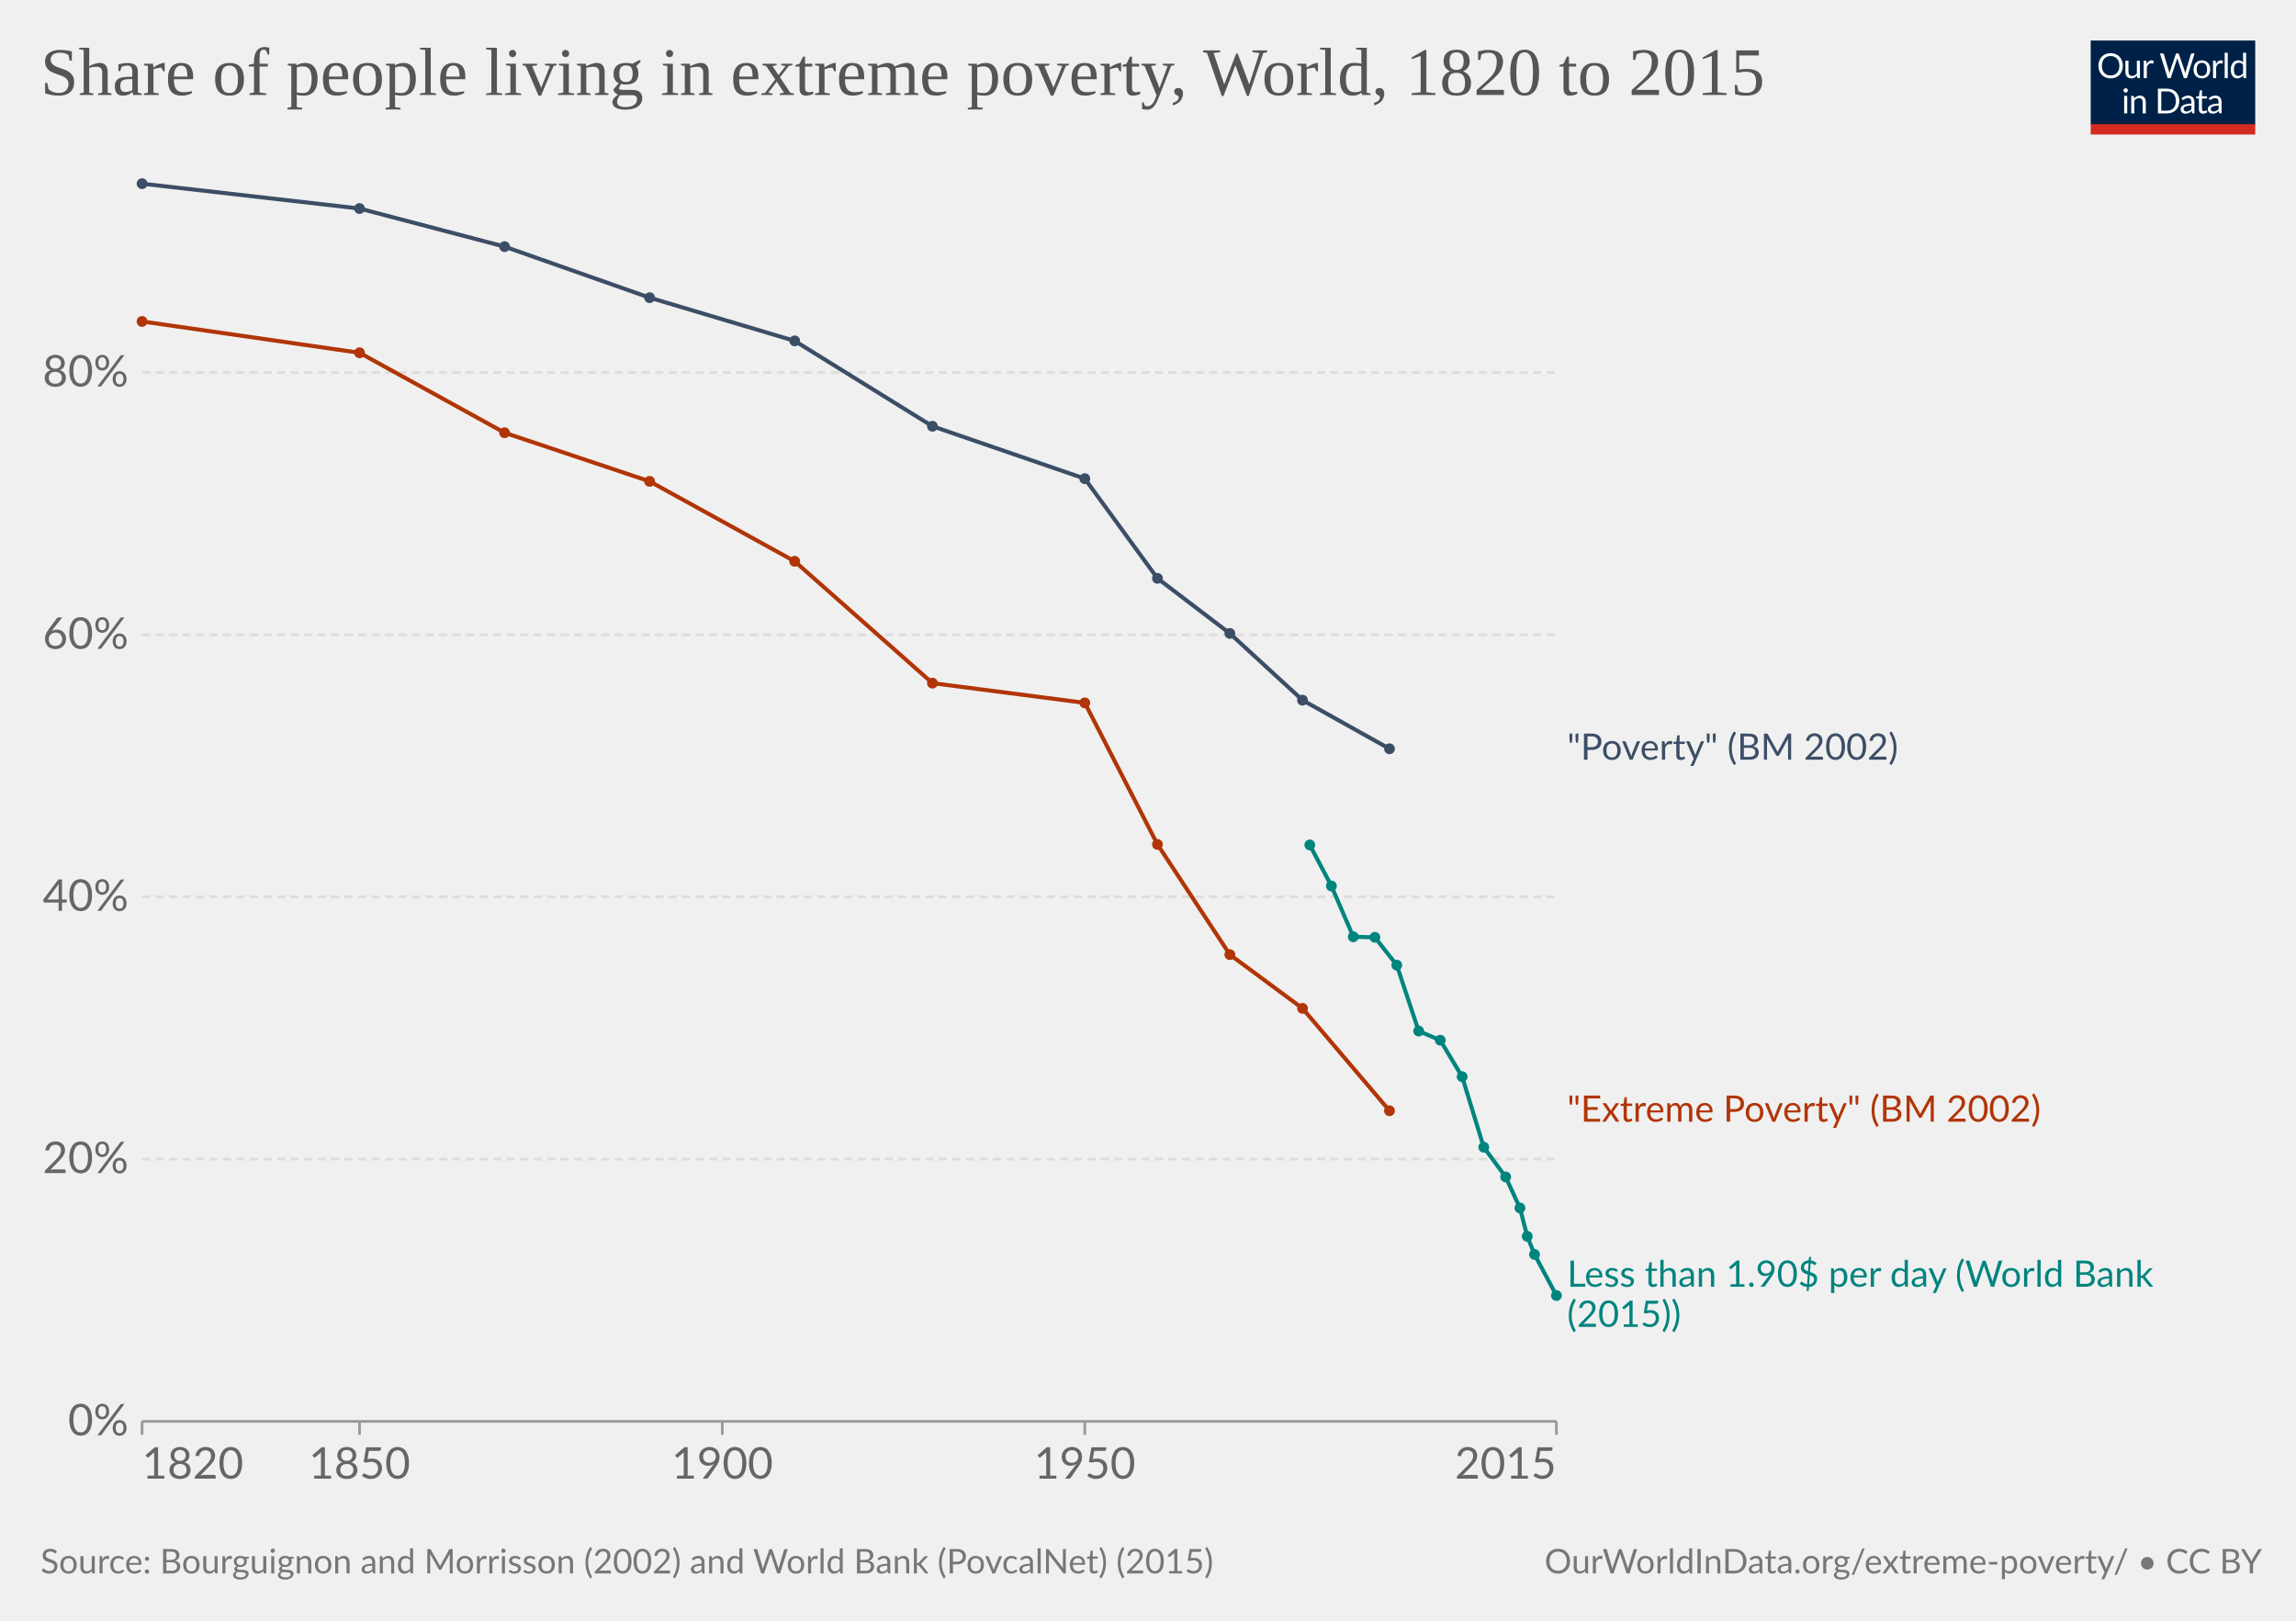
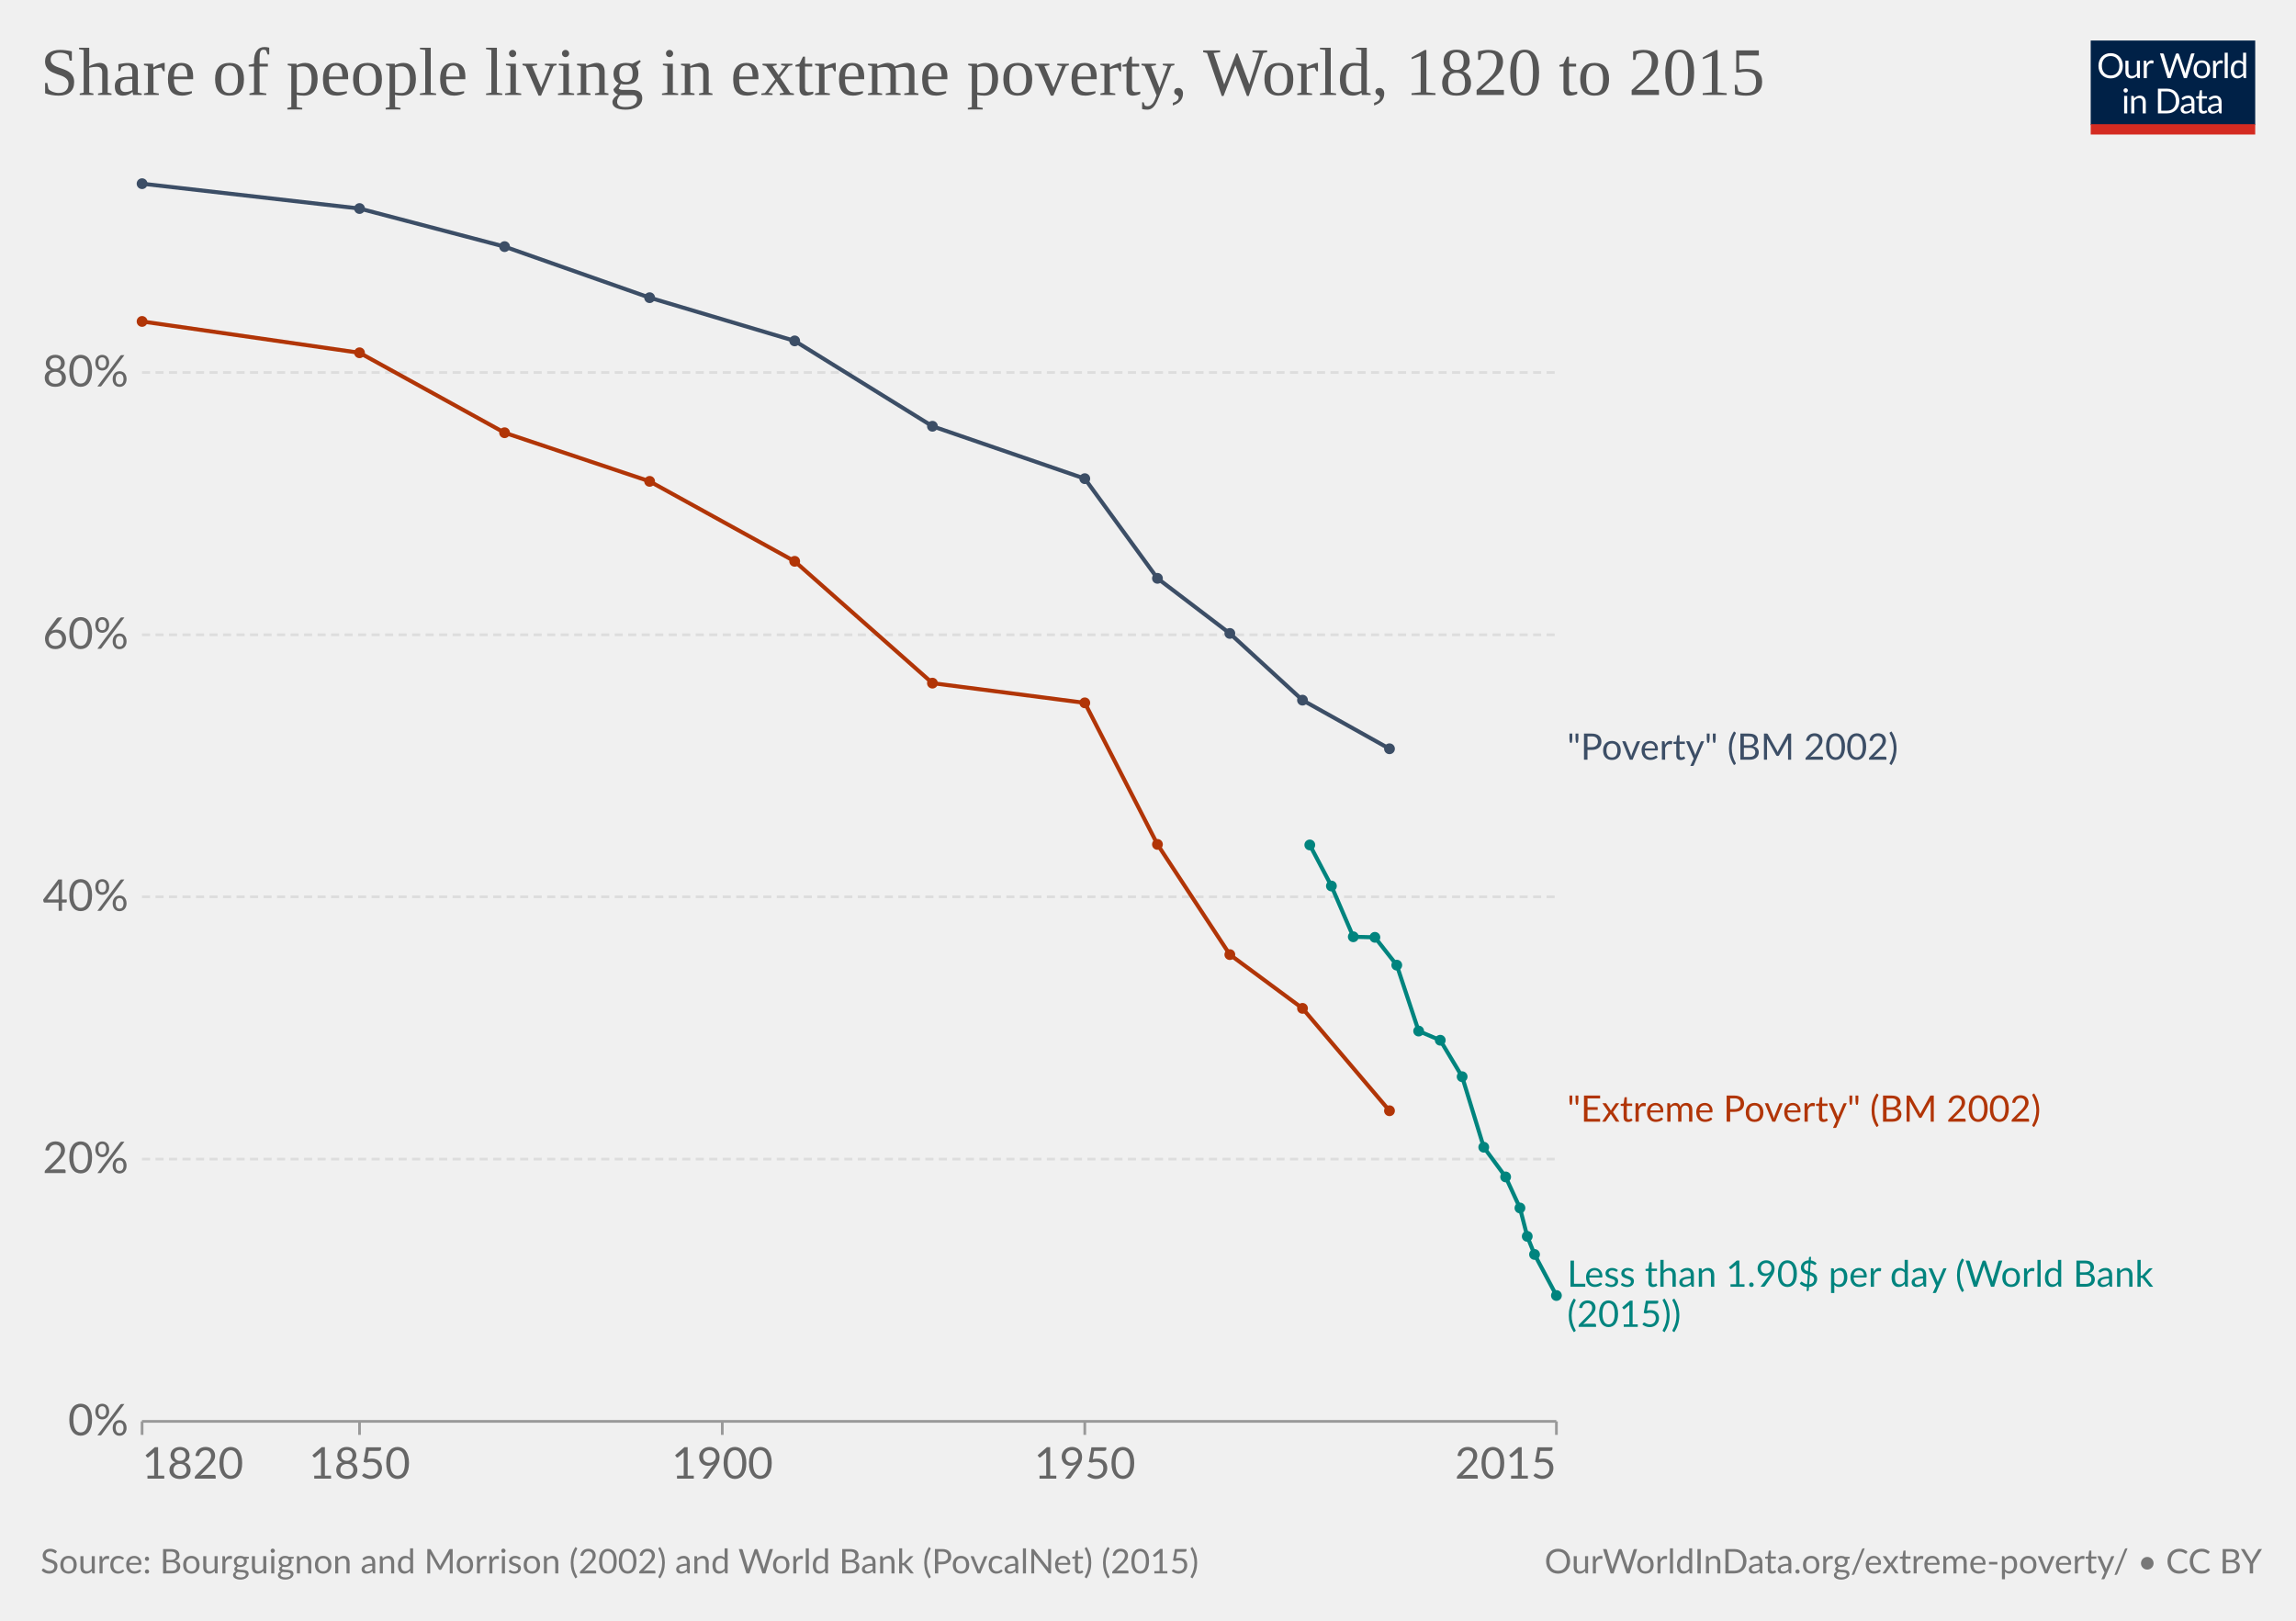
<svg xmlns="http://www.w3.org/2000/svg" version="1.1" style="background-color:#fff;-webkit-font-smoothing:antialiased" width="850" height="600" viewBox="0 0 850 600" font-family="Lato,'Helvetica Neue',Helvetica,Arial,sans-serif" font-size="18" text-rendering="geometricPrecision">
  <g class="HeaderView">
    <g transform="matrix(.29 0 0 .29 774 15)">
      <svg className="owidLog" width="210" height="120" viewBox="0 0 210 120" fill="none">
        <g clip-path="url(#clip0)">
          <path d="M0 0h210v107.89H0V0z" fill="#002147" />
          <path d="M40.98 32.25c0 2.36-.38 4.53-1.12 6.51a14.26 14.26 0 01-8.1 8.4c-1.9.78-4.02 1.17-6.34 1.17a16.6 16.6 0 01-6.33-1.17 14.31 14.31 0 01-8.08-8.4 18.29 18.29 0 01-1.12-6.51c0-2.36.38-4.53 1.12-6.5.75-1.97 1.8-3.67 3.17-5.1a14.32 14.32 0 014.9-3.34c1.92-.8 4.03-1.19 6.34-1.19 2.32 0 4.43.4 6.34 1.19 1.92.8 3.56 1.9 4.93 3.34a14.87 14.87 0 013.17 5.1 18.1 18.1 0 011.12 6.5zm-4.38 0c0-1.94-.26-3.68-.8-5.22a10.91 10.91 0 00-2.24-3.89 9.68 9.68 0 00-3.52-2.46 11.95 11.95 0 00-4.62-.86c-1.68 0-3.21.28-4.6.86a9.88 9.88 0 00-3.54 2.46 10.91 10.91 0 00-2.24 3.9c-.53 1.53-.8 3.27-.8 5.2 0 1.94.27 3.68.8 5.22a11.17 11.17 0 002.24 3.9 10.01 10.01 0 003.55 2.44c1.38.56 2.9.83 4.6.83s3.24-.27 4.61-.83a9.8 9.8 0 003.52-2.44 11.17 11.17 0 002.25-3.9c.53-1.54.8-3.28.8-5.21zm26.22-6.54V48H60.5c-.56 0-.9-.27-1.05-.81l-.31-2.4a12.45 12.45 0 01-3.26 2.6c-1.2.64-2.58.96-4.13.96-1.22 0-2.3-.2-3.24-.6a6.52 6.52 0 01-2.33-1.7 7.37 7.37 0 01-1.43-2.67c-.3-1.04-.46-2.2-.46-3.45V25.7h3.91v14.22c0 1.68.38 2.99 1.15 3.91.77.93 1.96 1.39 3.54 1.39 1.16 0 2.24-.27 3.23-.82a10.42 10.42 0 002.8-2.28V25.7h3.91zm8.61 4.47a9.94 9.94 0 012.6-3.56 5.64 5.64 0 013.76-1.3c.47 0 .92.05 1.34.15.44.1.83.27 1.17.49l-.3 2.92c-.09.37-.3.55-.66.55-.2 0-.5-.04-.9-.13a6.21 6.21 0 00-3.24.18 4.23 4.23 0 00-1.47.92c-.42.4-.81.9-1.17 1.5-.33.58-.64 1.26-.92 2.02V48H67.7V25.71h2.25c.42 0 .72.08.88.25.16.16.27.44.33.83l.26 3.39zm61.16-13.7L122.75 48h-3.82l-7.99-24.05a21.95 21.95 0 01-.42-1.58 38.36 38.36 0 01-.44 1.58L102.05 48h-3.83L88.4 16.47h3.54c.38 0 .7.1.95.29.26.2.43.43.5.73l6.52 21.9.28 1.28.29 1.46.3-1.46.38-1.27 7.41-21.91c.1-.25.26-.48.51-.69.27-.22.58-.33.95-.33h1.23c.38 0 .69.1.92.29a1.77 1.77 0 01.53.73l7.4 21.9a28.4 28.4 0 01.68 2.62 29.52 29.52 0 01.52-2.61l6.54-21.91a1.31 1.31 0 01.48-.7c.27-.21.58-.32.95-.32h3.32zm9.35 8.88c1.63 0 3.1.27 4.4.82a9.43 9.43 0 015.46 5.94c.5 1.4.74 2.98.74 4.73 0 1.76-.25 3.34-.74 4.75a9.43 9.43 0 01-5.46 5.92c-1.3.52-2.77.79-4.4.79-1.64 0-3.12-.27-4.44-.8a9.42 9.42 0 01-3.35-2.3c-.92-1-1.63-2.2-2.13-3.61-.49-1.41-.73-3-.73-4.75s.24-3.33.73-4.73c.5-1.43 1.2-2.64 2.13-3.63a9.4 9.4 0 013.35-2.31c1.32-.55 2.8-.82 4.44-.82zm0 19.89c2.2 0 3.84-.73 4.93-2.2 1.08-1.48 1.63-3.54 1.63-6.18 0-2.66-.55-4.72-1.63-6.2-1.09-1.49-2.73-2.23-4.93-2.23-1.12 0-2.09.2-2.93.57a5.71 5.71 0 00-2.06 1.65 7.5 7.5 0 00-1.24 2.67c-.26 1.04-.4 2.22-.4 3.54 0 2.64.55 4.7 1.64 6.18 1.1 1.47 2.76 2.2 4.99 2.2zm17.97-15.07a9.94 9.94 0 012.6-3.56 5.64 5.64 0 013.76-1.3c.47 0 .91.05 1.34.15.44.1.83.27 1.16.49l-.28 2.92c-.09.37-.31.55-.66.55-.2 0-.5-.04-.9-.13a6.2 6.2 0 00-3.24.18 4.23 4.23 0 00-1.47.92c-.43.4-.82.9-1.17 1.5a13.1 13.1 0 00-.92 2.02V48h-3.94V25.71h2.24c.43 0 .72.08.88.25.17.16.28.44.33.83l.27 3.39zm15.04-14.59V48h-3.92V15.6h3.92zm19.55 15.43a6.22 6.22 0 00-2.38-2.05 6.7 6.7 0 00-2.86-.6c-2.07 0-3.66.75-4.77 2.23-1.12 1.48-1.68 3.6-1.68 6.33 0 1.46.13 2.7.38 3.74a7.29 7.29 0 001.1 2.56 4.35 4.35 0 001.78 1.45c.7.3 1.5.46 2.4.46 1.29 0 2.41-.3 3.36-.88a9.6 9.6 0 002.67-2.49V31.02zm3.91-15.43V48h-2.33c-.56 0-.9-.27-1.06-.81l-.35-2.71a12.13 12.13 0 01-3.25 2.77 8.28 8.28 0 01-4.23 1.06 7.31 7.31 0 01-6.14-2.9c-.73-.96-1.3-2.15-1.69-3.57a18.35 18.35 0 01.07-9.48 11.29 11.29 0 011.89-3.7 8.7 8.7 0 017.06-3.34 7.96 7.96 0 016.12 2.62V15.59h3.91zM46.61 70.71V93H42.7V70.71h3.91zm.84-7c0 .39-.08.75-.24 1.09a2.81 2.81 0 01-1.52 1.47 2.67 2.67 0 01-2.16 0 2.9 2.9 0 01-1.45-1.47 2.67 2.67 0 010-2.16c.15-.35.35-.65.6-.9.25-.27.53-.47.85-.62a2.67 2.67 0 012.16 0c.35.15.65.35.9.62.27.25.47.55.62.9.16.34.24.7.24 1.08zm7.97 10.24c.49-.54 1-1.04 1.54-1.48a9.85 9.85 0 013.66-1.84 8.96 8.96 0 015.43.35c.94.4 1.72.97 2.33 1.71a7.36 7.36 0 011.43 2.67c.32 1.04.49 2.19.49 3.45V93h-3.94V78.81c0-1.69-.4-3-1.17-3.92-.76-.93-1.93-1.4-3.5-1.4a6.6 6.6 0 00-3.25.83c-1 .56-1.92 1.31-2.77 2.27V93h-3.94V70.71h2.35c.56 0 .9.28 1.04.82l.3 2.42zm57.7 3.3c0 2.36-.37 4.5-1.11 6.44a14.3 14.3 0 01-3.17 4.98 14.1 14.1 0 01-4.93 3.2c-1.9.76-4.02 1.13-6.33 1.13H85.8V61.47h11.77c2.31 0 4.42.39 6.33 1.15a13.8 13.8 0 018.1 8.18 17.75 17.75 0 011.12 6.45zm-4.37 0c0-1.94-.26-3.67-.8-5.2a10.94 10.94 0 00-2.23-3.87 9.57 9.57 0 00-3.53-2.42 12.23 12.23 0 00-4.61-.83h-7.5v24.62h7.5c1.7 0 3.24-.28 4.61-.84a9.7 9.7 0 003.53-2.4 10.94 10.94 0 002.24-3.87c.53-1.53.8-3.26.8-5.2zm19.8 5.72c-1.8.06-3.34.2-4.62.44-1.26.22-2.3.51-3.1.88-.8.36-1.37.8-1.74 1.3-.35.5-.53 1.05-.53 1.67 0 .58.1 1.1.3 1.52a3 3 0 00.76 1.05c.34.27.73.46 1.17.6a6.13 6.13 0 001.45.17 7.28 7.28 0 003.5-.81 11.95 11.95 0 002.82-2.2v-4.62zm-12.65-9.11a12.73 12.73 0 013.98-2.66c1.43-.59 3-.88 4.73-.88 1.25 0 2.36.2 3.33.61a6.81 6.81 0 013.94 4.38c.33 1.04.5 2.19.5 3.43V93h-1.74a1.8 1.8 0 01-.88-.18c-.2-.13-.36-.38-.48-.74l-.44-2.12-1.72 1.46a9.48 9.48 0 01-3.74 1.7c-.69.15-1.46.23-2.3.23-.87 0-1.69-.12-2.45-.35a5.34 5.34 0 01-3.34-2.93 6.64 6.64 0 01-.49-2.64c0-.88.25-1.72.73-2.53a6.33 6.33 0 012.35-2.17c1.09-.63 2.5-1.15 4.25-1.54 1.75-.41 3.89-.65 6.42-.7v-1.75c0-1.73-.37-3.03-1.12-3.91-.75-.9-1.84-1.34-3.28-1.34-.97 0-1.78.12-2.44.37-.64.23-1.2.5-1.7.81l-1.23.82c-.33.23-.67.35-1 .35-.27 0-.5-.07-.69-.2a2.1 2.1 0 01-.48-.53l-.7-1.25zm27.67 19.5c-1.76 0-3.12-.5-4.07-1.48-.94-.98-1.41-2.4-1.41-4.25V74h-2.68a.9.9 0 01-.6-.2c-.16-.14-.24-.36-.24-.66v-1.56l3.65-.46.9-6.89a.9.9 0 01.29-.52.88.88 0 01.62-.22H142v7.67h6.44V74H142v13.38c0 .94.22 1.63.68 2.09.45.45 1.04.68 1.76.68a3.21 3.21 0 001.85-.53l.55-.35c.16-.12.3-.18.41-.18.2 0 .4.13.55.38l1.15 1.87a7.45 7.45 0 01-2.44 1.5 8.53 8.53 0 01-2.95.52zm19.68-10.4c-1.8.07-3.34.21-4.62.45-1.26.22-2.3.51-3.1.88-.8.36-1.37.8-1.74 1.3-.35.5-.53 1.05-.53 1.67 0 .58.1 1.1.3 1.52a2.9 2.9 0 00.76 1.05c.34.27.73.46 1.17.6a6.13 6.13 0 001.45.17 7.3 7.3 0 003.5-.81 12.04 12.04 0 002.82-2.2v-4.62zm-12.65-9.1a12.72 12.72 0 013.99-2.66c1.42-.59 3-.88 4.72-.88 1.25 0 2.36.2 3.33.61a6.81 6.81 0 013.94 4.38c.33 1.04.5 2.19.5 3.43V93h-1.74a1.8 1.8 0 01-.88-.18c-.2-.13-.36-.38-.48-.74l-.44-2.12-1.72 1.46a9.48 9.48 0 01-3.74 1.7c-.69.15-1.46.23-2.3.23-.87 0-1.69-.12-2.45-.35a5.33 5.33 0 01-3.34-2.93 6.62 6.62 0 01-.49-2.64c0-.88.25-1.72.73-2.53a6.33 6.33 0 012.35-2.17c1.09-.63 2.5-1.15 4.25-1.54a31.2 31.2 0 016.42-.7v-1.75c0-1.73-.37-3.03-1.12-3.91-.75-.9-1.84-1.34-3.28-1.34-.97 0-1.78.12-2.44.37-.64.23-1.2.5-1.7.81l-1.22.82c-.34.23-.68.35-1.02.35-.26 0-.49-.07-.68-.2a1.88 1.88 0 01-.48-.53l-.7-1.25zM40.98 32.25c0 2.36-.38 4.53-1.12 6.51a14.26 14.26 0 01-8.1 8.4c-1.9.78-4.02 1.17-6.34 1.17a16.6 16.6 0 01-6.33-1.17 14.31 14.31 0 01-8.08-8.4 18.29 18.29 0 01-1.12-6.51c0-2.36.38-4.53 1.12-6.5.75-1.97 1.8-3.67 3.17-5.1a14.32 14.32 0 014.9-3.34c1.92-.8 4.03-1.19 6.34-1.19 2.32 0 4.43.4 6.34 1.19 1.92.8 3.56 1.9 4.93 3.34a14.87 14.87 0 013.17 5.1 18.1 18.1 0 011.12 6.5zm-4.38 0c0-1.94-.26-3.68-.8-5.22a10.91 10.91 0 00-2.24-3.89 9.68 9.68 0 00-3.52-2.46 11.95 11.95 0 00-4.62-.86c-1.68 0-3.21.28-4.6.86a9.88 9.88 0 00-3.54 2.46 10.91 10.91 0 00-2.24 3.9c-.53 1.53-.8 3.27-.8 5.2 0 1.94.27 3.68.8 5.22a11.17 11.17 0 002.24 3.9 10.01 10.01 0 003.55 2.44c1.38.56 2.9.83 4.6.83s3.24-.27 4.61-.83a9.8 9.8 0 003.52-2.44 11.17 11.17 0 002.25-3.9c.53-1.54.8-3.28.8-5.21zm26.22-6.54V48H60.5c-.56 0-.9-.27-1.05-.81l-.31-2.4a12.45 12.45 0 01-3.26 2.6c-1.2.64-2.58.96-4.13.96-1.22 0-2.3-.2-3.24-.6a6.52 6.52 0 01-2.33-1.7 7.37 7.37 0 01-1.43-2.67c-.3-1.04-.46-2.2-.46-3.45V25.7h3.91v14.22c0 1.68.38 2.99 1.15 3.91.77.93 1.96 1.39 3.54 1.39 1.16 0 2.24-.27 3.23-.82a10.42 10.42 0 002.8-2.28V25.7h3.91zm8.61 4.47a9.94 9.94 0 012.6-3.56 5.64 5.64 0 013.76-1.3c.47 0 .92.05 1.34.15.44.1.83.27 1.17.49l-.3 2.92c-.09.37-.3.55-.66.55-.2 0-.5-.04-.9-.13a6.21 6.21 0 00-3.24.18 4.23 4.23 0 00-1.47.92c-.42.4-.81.9-1.17 1.5-.33.58-.64 1.26-.92 2.02V48H67.7V25.71h2.25c.42 0 .72.08.88.25.16.16.27.44.33.83l.26 3.39zm61.16-13.7L122.75 48h-3.82l-7.99-24.05a21.95 21.95 0 01-.42-1.58 38.36 38.36 0 01-.44 1.58L102.05 48h-3.83L88.4 16.47h3.54c.38 0 .7.1.95.29.26.2.43.43.5.73l6.52 21.9.28 1.28.29 1.46.3-1.46.38-1.27 7.41-21.91c.1-.25.26-.48.51-.69.27-.22.58-.33.95-.33h1.23c.38 0 .69.1.92.29a1.77 1.77 0 01.53.73l7.4 21.9a28.4 28.4 0 01.68 2.62 29.52 29.52 0 01.52-2.61l6.54-21.91a1.31 1.31 0 01.48-.7c.27-.21.58-.32.95-.32h3.32zm9.35 8.88c1.63 0 3.1.27 4.4.82a9.43 9.43 0 015.46 5.94c.5 1.4.74 2.98.74 4.73 0 1.76-.25 3.34-.74 4.75a9.43 9.43 0 01-5.46 5.92c-1.3.52-2.77.79-4.4.79-1.64 0-3.12-.27-4.44-.8a9.42 9.42 0 01-3.35-2.3c-.92-1-1.63-2.2-2.13-3.61-.49-1.41-.73-3-.73-4.75s.24-3.33.73-4.73c.5-1.43 1.2-2.64 2.13-3.63a9.4 9.4 0 013.35-2.31c1.32-.55 2.8-.82 4.44-.82zm0 19.89c2.2 0 3.84-.73 4.93-2.2 1.08-1.48 1.63-3.54 1.63-6.18 0-2.66-.55-4.72-1.63-6.2-1.09-1.49-2.73-2.23-4.93-2.23-1.12 0-2.09.2-2.93.57a5.71 5.71 0 00-2.06 1.65 7.5 7.5 0 00-1.24 2.67c-.26 1.04-.4 2.22-.4 3.54 0 2.64.55 4.7 1.64 6.18 1.1 1.47 2.76 2.2 4.99 2.2zm17.97-15.07a9.94 9.94 0 012.6-3.56 5.64 5.64 0 013.76-1.3c.47 0 .91.05 1.34.15.44.1.83.27 1.16.49l-.28 2.92c-.09.37-.31.55-.66.55-.2 0-.5-.04-.9-.13a6.2 6.2 0 00-3.24.18 4.23 4.23 0 00-1.47.92c-.43.4-.82.9-1.17 1.5a13.1 13.1 0 00-.92 2.02V48h-3.94V25.71h2.24c.43 0 .72.08.88.25.17.16.28.44.33.83l.27 3.39zm15.04-14.59V48h-3.92V15.6h3.92zm19.55 15.43a6.22 6.22 0 00-2.38-2.05 6.7 6.7 0 00-2.86-.6c-2.07 0-3.66.75-4.77 2.23-1.12 1.48-1.68 3.6-1.68 6.33 0 1.46.13 2.7.38 3.74a7.29 7.29 0 001.1 2.56 4.35 4.35 0 001.78 1.45c.7.3 1.5.46 2.4.46 1.29 0 2.41-.3 3.36-.88a9.6 9.6 0 002.67-2.49V31.02zm3.91-15.43V48h-2.33c-.56 0-.9-.27-1.06-.81l-.35-2.71a12.13 12.13 0 01-3.25 2.77 8.28 8.28 0 01-4.23 1.06 7.31 7.31 0 01-6.14-2.9c-.73-.96-1.3-2.15-1.69-3.57a18.35 18.35 0 01.07-9.48 11.29 11.29 0 011.89-3.7 8.7 8.7 0 017.06-3.34 7.96 7.96 0 016.12 2.62V15.59h3.91zM46.61 70.71V93H42.7V70.71h3.91zm.84-7c0 .39-.08.75-.24 1.09a2.81 2.81 0 01-1.52 1.47 2.67 2.67 0 01-2.16 0 2.9 2.9 0 01-1.45-1.47 2.67 2.67 0 010-2.16c.15-.35.35-.65.6-.9.25-.27.53-.47.85-.62a2.67 2.67 0 012.16 0c.35.15.65.35.9.62.27.25.47.55.62.9.16.34.24.7.24 1.08zm7.97 10.24c.49-.54 1-1.04 1.54-1.48a9.85 9.85 0 013.66-1.84 8.96 8.96 0 015.43.35c.94.4 1.72.97 2.33 1.71a7.36 7.36 0 011.43 2.67c.32 1.04.49 2.19.49 3.45V93h-3.94V78.81c0-1.69-.4-3-1.17-3.92-.76-.93-1.93-1.4-3.5-1.4a6.6 6.6 0 00-3.25.83c-1 .56-1.92 1.31-2.77 2.27V93h-3.94V70.71h2.35c.56 0 .9.28 1.04.82l.3 2.42zm57.7 3.3c0 2.36-.37 4.5-1.11 6.44a14.3 14.3 0 01-3.17 4.98 14.1 14.1 0 01-4.93 3.2c-1.9.76-4.02 1.13-6.33 1.13H85.8V61.47h11.77c2.31 0 4.42.39 6.33 1.15a13.8 13.8 0 018.1 8.18 17.75 17.75 0 011.12 6.45zm-4.37 0c0-1.94-.26-3.67-.8-5.2a10.94 10.94 0 00-2.23-3.87 9.57 9.57 0 00-3.53-2.42 12.23 12.23 0 00-4.61-.83h-7.5v24.62h7.5c1.7 0 3.24-.28 4.61-.84a9.7 9.7 0 003.53-2.4 10.94 10.94 0 002.24-3.87c.53-1.53.8-3.26.8-5.2zm19.8 5.72c-1.8.06-3.34.2-4.62.44-1.26.22-2.3.51-3.1.88-.8.36-1.37.8-1.74 1.3-.35.5-.53 1.05-.53 1.67 0 .58.1 1.1.3 1.52a3 3 0 00.76 1.05c.34.27.73.46 1.17.6a6.13 6.13 0 001.45.17 7.28 7.28 0 003.5-.81 11.95 11.95 0 002.82-2.2v-4.62zm-12.65-9.11a12.73 12.73 0 013.98-2.66c1.43-.59 3-.88 4.73-.88 1.25 0 2.36.2 3.33.61a6.81 6.81 0 013.94 4.38c.33 1.04.5 2.19.5 3.43V93h-1.74a1.8 1.8 0 01-.88-.18c-.2-.13-.36-.38-.48-.74l-.44-2.12-1.72 1.46a9.48 9.48 0 01-3.74 1.7c-.69.15-1.46.23-2.3.23-.87 0-1.69-.12-2.45-.35a5.34 5.34 0 01-3.34-2.93 6.64 6.64 0 01-.49-2.64c0-.88.25-1.72.73-2.53a6.33 6.33 0 012.35-2.17c1.09-.63 2.5-1.15 4.25-1.54 1.75-.41 3.89-.65 6.42-.7v-1.75c0-1.73-.37-3.03-1.12-3.91-.75-.9-1.84-1.34-3.28-1.34-.97 0-1.78.12-2.44.37-.64.23-1.2.5-1.7.81l-1.23.82c-.33.23-.67.35-1 .35-.27 0-.5-.07-.69-.2a2.1 2.1 0 01-.48-.53l-.7-1.25zm27.67 19.5c-1.76 0-3.12-.5-4.07-1.48-.94-.98-1.41-2.4-1.41-4.25V74h-2.68a.9.9 0 01-.6-.2c-.16-.14-.24-.36-.24-.66v-1.56l3.65-.46.9-6.89a.9.9 0 01.29-.52.88.88 0 01.62-.22H142v7.67h6.44V74H142v13.38c0 .94.22 1.63.68 2.09.45.45 1.04.68 1.76.68a3.21 3.21 0 001.85-.53l.55-.35c.16-.12.3-.18.41-.18.2 0 .4.13.55.38l1.15 1.87a7.45 7.45 0 01-2.44 1.5 8.53 8.53 0 01-2.95.52zm19.68-10.4c-1.8.07-3.34.21-4.62.45-1.26.22-2.3.51-3.1.88-.8.36-1.37.8-1.74 1.3-.35.5-.53 1.05-.53 1.67 0 .58.1 1.1.3 1.52a2.9 2.9 0 00.76 1.05c.34.27.73.46 1.17.6a6.13 6.13 0 001.45.17 7.3 7.3 0 003.5-.81 12.04 12.04 0 002.82-2.2v-4.62zm-12.65-9.1a12.72 12.72 0 013.99-2.66c1.42-.59 3-.88 4.72-.88 1.25 0 2.36.2 3.33.61a6.81 6.81 0 013.94 4.38c.33 1.04.5 2.19.5 3.43V93h-1.74a1.8 1.8 0 01-.88-.18c-.2-.13-.36-.38-.48-.74l-.44-2.12-1.72 1.46a9.48 9.48 0 01-3.74 1.7c-.69.15-1.46.23-2.3.23-.87 0-1.69-.12-2.45-.35a5.33 5.33 0 01-3.34-2.93 6.62 6.62 0 01-.49-2.64c0-.88.25-1.72.73-2.53a6.33 6.33 0 012.35-2.17c1.09-.63 2.5-1.15 4.25-1.54a31.2 31.2 0 016.42-.7v-1.75c0-1.73-.37-3.03-1.12-3.91-.75-.9-1.84-1.34-3.28-1.34-.97 0-1.78.12-2.44.37-.64.23-1.2.5-1.7.81l-1.22.82c-.34.23-.68.35-1.02.35-.26 0-.49-.07-.68-.2a1.88 1.88 0 01-.48-.53l-.7-1.25zM40.98 32.25c0 2.36-.38 4.53-1.12 6.51a14.26 14.26 0 01-8.1 8.4c-1.9.78-4.02 1.17-6.34 1.17a16.6 16.6 0 01-6.33-1.17 14.31 14.31 0 01-8.08-8.4 18.29 18.29 0 01-1.12-6.51c0-2.36.38-4.53 1.12-6.5.75-1.97 1.8-3.67 3.17-5.1a14.32 14.32 0 014.9-3.34c1.92-.8 4.03-1.19 6.34-1.19 2.32 0 4.43.4 6.34 1.19 1.92.8 3.56 1.9 4.93 3.34a14.87 14.87 0 013.17 5.1 18.1 18.1 0 011.12 6.5zm-4.38 0c0-1.94-.26-3.68-.8-5.22a10.91 10.91 0 00-2.24-3.89 9.68 9.68 0 00-3.52-2.46 11.95 11.95 0 00-4.62-.86c-1.68 0-3.21.28-4.6.86a9.88 9.88 0 00-3.54 2.46 10.91 10.91 0 00-2.24 3.9c-.53 1.53-.8 3.27-.8 5.2 0 1.94.27 3.68.8 5.22a11.17 11.17 0 002.24 3.9 10.01 10.01 0 003.55 2.44c1.38.56 2.9.83 4.6.83s3.24-.27 4.61-.83a9.8 9.8 0 003.52-2.44 11.17 11.17 0 002.25-3.9c.53-1.54.8-3.28.8-5.21zm26.22-6.54V48H60.5c-.56 0-.9-.27-1.05-.81l-.31-2.4a12.45 12.45 0 01-3.26 2.6c-1.2.64-2.58.96-4.13.96-1.22 0-2.3-.2-3.24-.6a6.52 6.52 0 01-2.33-1.7 7.37 7.37 0 01-1.43-2.67c-.3-1.04-.46-2.2-.46-3.45V25.7h3.91v14.22c0 1.68.38 2.99 1.15 3.91.77.93 1.96 1.39 3.54 1.39 1.16 0 2.24-.27 3.23-.82a10.42 10.42 0 002.8-2.28V25.7h3.91zm8.61 4.47a9.94 9.94 0 012.6-3.56 5.64 5.64 0 013.76-1.3c.47 0 .92.05 1.34.15.44.1.83.27 1.17.49l-.3 2.92c-.09.37-.3.55-.66.55-.2 0-.5-.04-.9-.13a6.21 6.21 0 00-3.24.18 4.23 4.23 0 00-1.47.92c-.42.4-.81.9-1.17 1.5-.33.58-.64 1.26-.92 2.02V48H67.7V25.71h2.25c.42 0 .72.08.88.25.16.16.27.44.33.83l.26 3.39zm61.16-13.7L122.75 48h-3.82l-7.99-24.05a21.95 21.95 0 01-.42-1.58 38.36 38.36 0 01-.44 1.58L102.05 48h-3.83L88.4 16.47h3.54c.38 0 .7.1.95.29.26.2.43.43.5.73l6.52 21.9.28 1.28.29 1.46.3-1.46.38-1.27 7.41-21.91c.1-.25.26-.48.51-.69.27-.22.58-.33.95-.33h1.23c.38 0 .69.1.92.29a1.77 1.77 0 01.53.73l7.4 21.9a28.4 28.4 0 01.68 2.62 29.52 29.52 0 01.52-2.61l6.54-21.91a1.31 1.31 0 01.48-.7c.27-.21.58-.32.95-.32h3.32zm9.35 8.88c1.63 0 3.1.27 4.4.82a9.43 9.43 0 015.46 5.94c.5 1.4.74 2.98.74 4.73 0 1.76-.25 3.34-.74 4.75a9.43 9.43 0 01-5.46 5.92c-1.3.52-2.77.79-4.4.79-1.64 0-3.12-.27-4.44-.8a9.42 9.42 0 01-3.35-2.3c-.92-1-1.63-2.2-2.13-3.61-.49-1.41-.73-3-.73-4.75s.24-3.33.73-4.73c.5-1.43 1.2-2.64 2.13-3.63a9.4 9.4 0 013.35-2.31c1.32-.55 2.8-.82 4.44-.82zm0 19.89c2.2 0 3.84-.73 4.93-2.2 1.08-1.48 1.63-3.54 1.63-6.18 0-2.66-.55-4.72-1.63-6.2-1.09-1.49-2.73-2.23-4.93-2.23-1.12 0-2.09.2-2.93.57a5.71 5.71 0 00-2.06 1.65 7.5 7.5 0 00-1.24 2.67c-.26 1.04-.4 2.22-.4 3.54 0 2.64.55 4.7 1.64 6.18 1.1 1.47 2.76 2.2 4.99 2.2zm17.97-15.07a9.94 9.94 0 012.6-3.56 5.64 5.64 0 013.76-1.3c.47 0 .91.05 1.34.15.44.1.83.27 1.16.49l-.28 2.92c-.09.37-.31.55-.66.55-.2 0-.5-.04-.9-.13a6.2 6.2 0 00-3.24.18 4.23 4.23 0 00-1.47.92c-.43.4-.82.9-1.17 1.5a13.1 13.1 0 00-.92 2.02V48h-3.94V25.71h2.24c.43 0 .72.08.88.25.17.16.28.44.33.83l.27 3.39zm15.04-14.59V48h-3.92V15.6h3.92zm19.55 15.43a6.22 6.22 0 00-2.38-2.05 6.7 6.7 0 00-2.86-.6c-2.07 0-3.66.75-4.77 2.23-1.12 1.48-1.68 3.6-1.68 6.33 0 1.46.13 2.7.38 3.74a7.29 7.29 0 001.1 2.56 4.35 4.35 0 001.78 1.45c.7.3 1.5.46 2.4.46 1.29 0 2.41-.3 3.36-.88a9.6 9.6 0 002.67-2.49V31.02zm3.91-15.43V48h-2.33c-.56 0-.9-.27-1.06-.81l-.35-2.71a12.13 12.13 0 01-3.25 2.77 8.28 8.28 0 01-4.23 1.06 7.31 7.31 0 01-6.14-2.9c-.73-.96-1.3-2.15-1.69-3.57a18.35 18.35 0 01.07-9.48 11.29 11.29 0 011.89-3.7 8.7 8.7 0 017.06-3.34 7.96 7.96 0 016.12 2.62V15.59h3.91zM46.61 70.71V93H42.7V70.71h3.91zm.84-7c0 .39-.08.75-.24 1.09a2.81 2.81 0 01-1.52 1.47 2.67 2.67 0 01-2.16 0 2.9 2.9 0 01-1.45-1.47 2.67 2.67 0 010-2.16c.15-.35.35-.65.6-.9.25-.27.53-.47.85-.62a2.67 2.67 0 012.16 0c.35.15.65.35.9.62.27.25.47.55.62.9.16.34.24.7.24 1.08zm7.97 10.24c.49-.54 1-1.04 1.54-1.48a9.85 9.85 0 013.66-1.84 8.96 8.96 0 015.43.35c.94.4 1.72.97 2.33 1.71a7.36 7.36 0 011.43 2.67c.32 1.04.49 2.19.49 3.45V93h-3.94V78.81c0-1.69-.4-3-1.17-3.92-.76-.93-1.93-1.4-3.5-1.4a6.6 6.6 0 00-3.25.83c-1 .56-1.92 1.31-2.77 2.27V93h-3.94V70.71h2.35c.56 0 .9.28 1.04.82l.3 2.42zm57.7 3.3c0 2.36-.37 4.5-1.11 6.44a14.3 14.3 0 01-3.17 4.98 14.1 14.1 0 01-4.93 3.2c-1.9.76-4.02 1.13-6.33 1.13H85.8V61.47h11.77c2.31 0 4.42.39 6.33 1.15a13.8 13.8 0 018.1 8.18 17.75 17.75 0 011.12 6.45zm-4.37 0c0-1.94-.26-3.67-.8-5.2a10.94 10.94 0 00-2.23-3.87 9.57 9.57 0 00-3.53-2.42 12.23 12.23 0 00-4.61-.83h-7.5v24.62h7.5c1.7 0 3.24-.28 4.61-.84a9.7 9.7 0 003.53-2.4 10.94 10.94 0 002.24-3.87c.53-1.53.8-3.26.8-5.2zm19.8 5.72c-1.8.06-3.34.2-4.62.44-1.26.22-2.3.51-3.1.88-.8.36-1.37.8-1.74 1.3-.35.5-.53 1.05-.53 1.67 0 .58.1 1.1.3 1.52a3 3 0 00.76 1.05c.34.27.73.46 1.17.6a6.13 6.13 0 001.45.17 7.28 7.28 0 003.5-.81 11.95 11.95 0 002.82-2.2v-4.62zm-12.65-9.11a12.73 12.73 0 013.98-2.66c1.43-.59 3-.88 4.73-.88 1.25 0 2.36.2 3.33.61a6.81 6.81 0 013.94 4.38c.33 1.04.5 2.19.5 3.43V93h-1.74a1.8 1.8 0 01-.88-.18c-.2-.13-.36-.38-.48-.74l-.44-2.12-1.72 1.46a9.48 9.48 0 01-3.74 1.7c-.69.15-1.46.23-2.3.23-.87 0-1.69-.12-2.45-.35a5.34 5.34 0 01-3.34-2.93 6.64 6.64 0 01-.49-2.64c0-.88.25-1.72.73-2.53a6.33 6.33 0 012.35-2.17c1.09-.63 2.5-1.15 4.25-1.54 1.75-.41 3.89-.65 6.42-.7v-1.75c0-1.73-.37-3.03-1.12-3.91-.75-.9-1.84-1.34-3.28-1.34-.97 0-1.78.12-2.44.37-.64.23-1.2.5-1.7.81l-1.23.82c-.33.23-.67.35-1 .35-.27 0-.5-.07-.69-.2a2.1 2.1 0 01-.48-.53l-.7-1.25zm27.67 19.5c-1.76 0-3.12-.5-4.07-1.48-.94-.98-1.41-2.4-1.41-4.25V74h-2.68a.9.9 0 01-.6-.2c-.16-.14-.24-.36-.24-.66v-1.56l3.65-.46.9-6.89a.9.9 0 01.29-.52.88.88 0 01.62-.22H142v7.67h6.44V74H142v13.38c0 .94.22 1.63.68 2.09.45.45 1.04.68 1.76.68a3.21 3.21 0 001.85-.53l.55-.35c.16-.12.3-.18.41-.18.2 0 .4.13.55.38l1.15 1.87a7.45 7.45 0 01-2.44 1.5 8.53 8.53 0 01-2.95.52zm19.68-10.4c-1.8.07-3.34.21-4.62.45-1.26.22-2.3.51-3.1.88-.8.36-1.37.8-1.74 1.3-.35.5-.53 1.05-.53 1.67 0 .58.1 1.1.3 1.52a2.9 2.9 0 00.76 1.05c.34.27.73.46 1.17.6a6.13 6.13 0 001.45.17 7.3 7.3 0 003.5-.81 12.04 12.04 0 002.82-2.2v-4.62zm-12.65-9.1a12.72 12.72 0 013.99-2.66c1.42-.59 3-.88 4.72-.88 1.25 0 2.36.2 3.33.61a6.81 6.81 0 013.94 4.38c.33 1.04.5 2.19.5 3.43V93h-1.74a1.8 1.8 0 01-.88-.18c-.2-.13-.36-.38-.48-.74l-.44-2.12-1.72 1.46a9.48 9.48 0 01-3.74 1.7c-.69.15-1.46.23-2.3.23-.87 0-1.69-.12-2.45-.35a5.33 5.33 0 01-3.34-2.93 6.62 6.62 0 01-.49-2.64c0-.88.25-1.72.73-2.53a6.33 6.33 0 012.35-2.17c1.09-.63 2.5-1.15 4.25-1.54a31.2 31.2 0 016.42-.7v-1.75c0-1.73-.37-3.03-1.12-3.91-.75-.9-1.84-1.34-3.28-1.34-.97 0-1.78.12-2.44.37-.64.23-1.2.5-1.7.81l-1.22.82c-.34.23-.68.35-1.02.35-.26 0-.49-.07-.68-.2a1.88 1.88 0 01-.48-.53l-.7-1.25z" fill="#fff" />
          <path fill="#D42B21" d="M0 106.79h210V120H0z" />
        </g>
        <defs>
          <clipPath id="clip0">
            <path fill="#fff" d="M0 0h210v120H0z" />
          </clipPath>
        </defs>
      </svg>
    </g>
    <a href="https://ourworldindata.org/grapher/declining-global-poverty-share-1820-2015" target="_blank" rel="noopener" font-family="&quot;Playfair Display&quot;,Georgia,&quot;Times New Roman&quot;,serif">
      <text font-size="25.2" x="15" y="35.2" fill="#555">
        <tspan x="15" y="35.16">Share of people living in extreme poverty, World, 1820 to 2015</tspan>
      </text>
    </a>
  </g>
  <g class="LineChart">
    <defs>
      <clipPath id="a">
        <path d="M42.56 58h840v499.4h-840z" />
      </clipPath>
    </defs>
    <g class="DualAxisView">
      <g class="HorizontalAxis">
        <path stroke="#999" d="M52.6 526.2v5M576.2 526.2v5M133.1 526.2v5M267.4 526.2v5M401.6 526.2v5" />
        <text x="52.56" y="547.4" fill="#666" text-anchor="start" font-size="16.2">1820</text>
        <text x="576.17" y="547.4" fill="#666" text-anchor="end" font-size="16.2">2015</text>
        <text x="133.1" y="547.4" fill="#666" text-anchor="middle" font-size="16.2">1850</text>
        <text x="267.4" y="547.4" fill="#666" text-anchor="middle" font-size="16.2">1900</text>
        <text x="401.6" y="547.4" fill="#666" text-anchor="middle" font-size="16.2">1950</text>
      </g>
      <g class="VerticalAxis" text-anchor="end" fill="#666" font-size="16.2">
        <text x="47.56" y="526.2" dy=".32em">0%</text>
        <text x="47.56" y="429.1" dy=".32em">20%</text>
        <text x="47.56" y="332" dy=".32em">40%</text>
        <text x="47.56" y="235" dy=".32em">60%</text>
        <text x="47.56" y="137.9" dy=".32em">80%</text>
      </g>
      <g class="AxisGridLines horizontalLines">
        <path stroke="#999" d="M52.56 526.2h523.61" />
        <path stroke="#ddd" stroke-dasharray="3,2" d="M52.56 429.1h523.61M52.56 332h523.61M52.56 235h523.61M52.56 137.9h523.61" />
      </g>
    </g>
    <g clip-path="url(#a)">
      <g class="LineLabels" cursor="default">
        <g class="legendMark">
          <text font-size="13.5" x="580.2" y="281.3" fill="#3C4E66">
            <tspan x="580.17" y="281.25">"Poverty" (BM 2002)</tspan>
          </text>
        </g>
        <g class="legendMark">
          <text font-size="13.5" x="580.2" y="415.3" fill="#B13507">
            <tspan x="580.17" y="415.25">"Extreme Poverty" (BM 2002)</tspan>
          </text>
        </g>
        <g class="legendMark">
          <text font-size="13.5" x="580.2" y="476.4" fill="#00847E">
            <tspan x="580.17" y="476.35">Less than 1.90$ per day (World Bank</tspan>
            <tspan x="580.17" y="491.2">(2015))</tspan>
          </text>
        </g>
      </g>
      <g class="Lines">
        <g>
          <path stroke-linecap="round" stroke-linejoin="round" stroke="#ddd" d="M484.9 312.8l8 15.2 8.1 18.8 8 .2 8.1 10.3 8.1 24.4 8 3.4 8.1 13.5 8 26.1 8.1 11 5.3 11.5 2.7 10.5 2.7 6.7 8.1 15.2" fill="none" stroke-width="1" />
        </g>
        <g>
          <path stroke-linecap="round" stroke-linejoin="round" stroke="#ddd" d="M52.6 119l80.5 11.6 53.7 29.6 53.7 18 53.7 29.6 51 45.1 56.4 7.3 26.9 52.4 26.8 40.8 26.9 19.9 32.2 37.9" fill="none" stroke-width="1" />
        </g>
        <g>
          <path stroke-linecap="round" stroke-linejoin="round" stroke="#ddd" d="M52.6 68l80.5 9.2 53.7 14.1 53.7 18.9 53.7 16 51 31.6 56.4 19.4 26.9 36.9 26.8 20.4 26.9 24.7 32.2 18" fill="none" stroke-width="1" />
        </g>
        <g>
          <path stroke="#00847E" stroke-linecap="round" stroke-linejoin="round" d="M484.9 312.8l8 15.2 8.1 18.8 8 .2 8.1 10.3 8.1 24.4 8 3.4 8.1 13.5 8 26.1 8.1 11 5.3 11.5 2.7 10.5 2.7 6.7 8.1 15.2" fill="none" stroke-width="1.5" />
          <g fill="#00847E">
            <circle cx="484.9" cy="312.8" r="2" />
            <circle cx="492.9" cy="328" r="2" />
            <circle cx="501" cy="346.8" r="2" />
            <circle cx="509" cy="347" r="2" />
            <circle cx="517.1" cy="357.3" r="2" />
            <circle cx="525.2" cy="381.7" r="2" />
            <circle cx="533.2" cy="385.1" r="2" />
            <circle cx="541.3" cy="398.6" r="2" />
            <circle cx="549.3" cy="424.7" r="2" />
            <circle cx="557.4" cy="435.7" r="2" />
            <circle cx="562.7" cy="447.2" r="2" />
            <circle cx="565.4" cy="457.7" r="2" />
            <circle cx="568.1" cy="464.4" r="2" />
            <circle cx="576.2" cy="479.6" r="2" />
          </g>
        </g>
        <g>
          <path stroke="#B13507" stroke-linecap="round" stroke-linejoin="round" d="M52.6 119l80.5 11.6 53.7 29.6 53.7 18 53.7 29.6 51 45.1 56.4 7.3 26.9 52.4 26.8 40.8 26.9 19.9 32.2 37.9" fill="none" stroke-width="1.5" />
          <g fill="#B13507">
            <circle cx="52.6" cy="119" r="2" />
            <circle cx="133.1" cy="130.6" r="2" />
            <circle cx="186.8" cy="160.2" r="2" />
            <circle cx="240.5" cy="178.2" r="2" />
            <circle cx="294.2" cy="207.8" r="2" />
            <circle cx="345.2" cy="252.9" r="2" />
            <circle cx="401.6" cy="260.2" r="2" />
            <circle cx="428.5" cy="312.6" r="2" />
            <circle cx="455.3" cy="353.4" r="2" />
            <circle cx="482.2" cy="373.3" r="2" />
            <circle cx="514.4" cy="411.2" r="2" />
          </g>
        </g>
        <g>
          <path stroke="#3C4E66" stroke-linecap="round" stroke-linejoin="round" d="M52.6 68l80.5 9.2 53.7 14.1 53.7 18.9 53.7 16 51 31.6 56.4 19.4 26.9 36.9 26.8 20.4 26.9 24.7 32.2 18" fill="none" stroke-width="1.5" />
          <g fill="#3C4E66">
            <circle cx="52.6" cy="68" r="2" />
            <circle cx="133.1" cy="77.2" r="2" />
            <circle cx="186.8" cy="91.3" r="2" />
            <circle cx="240.5" cy="110.2" r="2" />
            <circle cx="294.2" cy="126.2" r="2" />
            <circle cx="345.2" cy="157.8" r="2" />
            <circle cx="401.6" cy="177.2" r="2" />
            <circle cx="428.5" cy="214.1" r="2" />
            <circle cx="455.3" cy="234.5" r="2" />
            <circle cx="482.2" cy="259.2" r="2" />
            <circle cx="514.4" cy="277.2" r="2" />
          </g>
        </g>
      </g>
    </g>
  </g>
  <g class="SourcesFooter" fill="#777">
    <g fill="#777">
      <text font-size="12.6" x="15" y="582.5">
-         <tspan x="15" y="582.48">Source: Bourguignon and Morrisson (2002) and World Bank (PovcalNet) (2015)</tspan>
+         <tspan x="15" y="582.48">Source: Bourguignon and Morrison (2002) and World Bank (PovcalNet) (2015)</tspan>
      </text>
    </g>
    <text font-size="12.6" x="571.8" y="582.5">
      <tspan x="571.79" y="582.48">
        <a target="_blank" href="https://ourworldindata.org/extreme-poverty/" fill="#777">OurWorldInData.org/extreme-poverty/</a> • <a class="cclogo" href="http://creativecommons.org/licenses/by/4.0/deed.en_US" target="_blank" fill="#777">CC BY</a>
      </tspan>
    </text>
  </g>
</svg>
